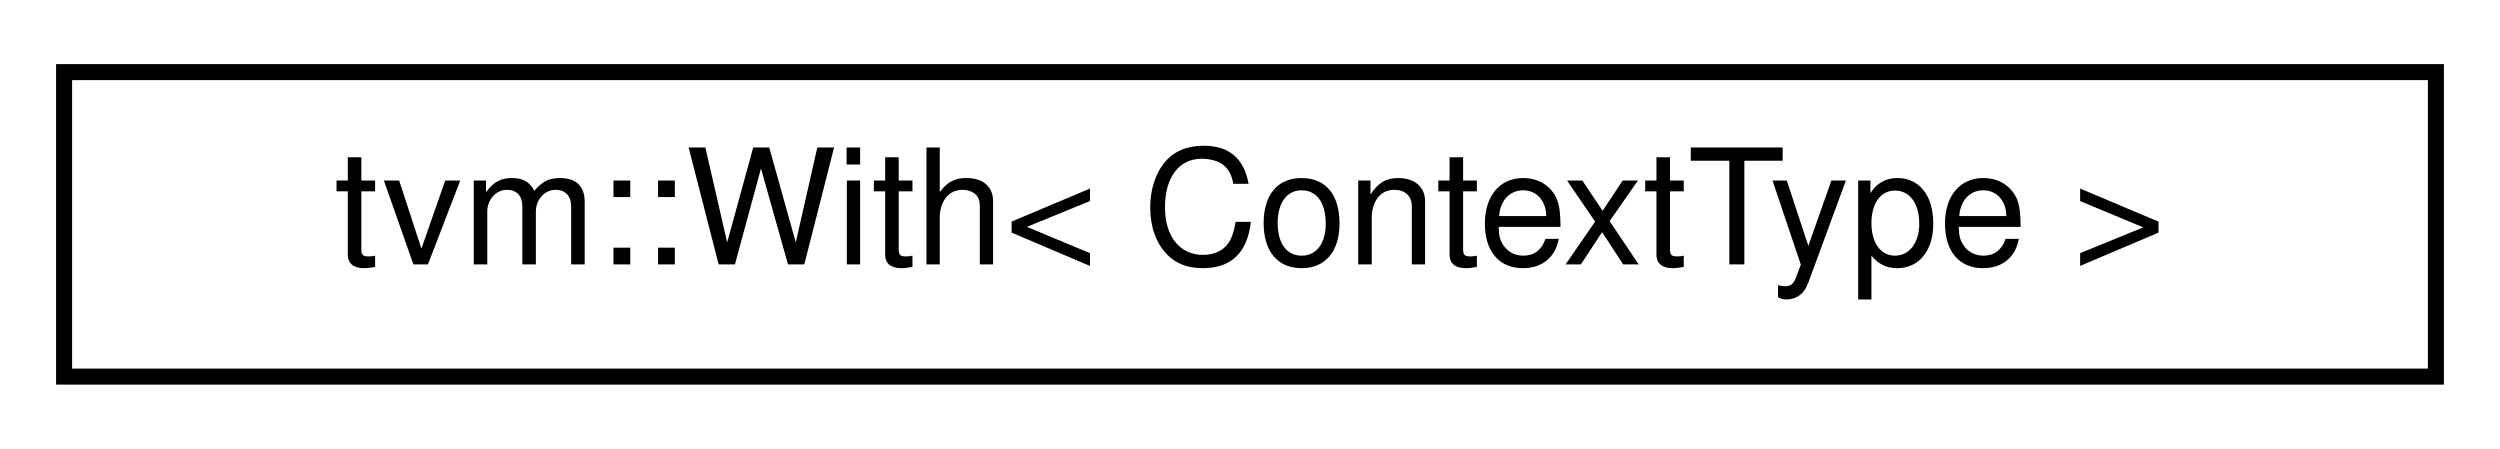
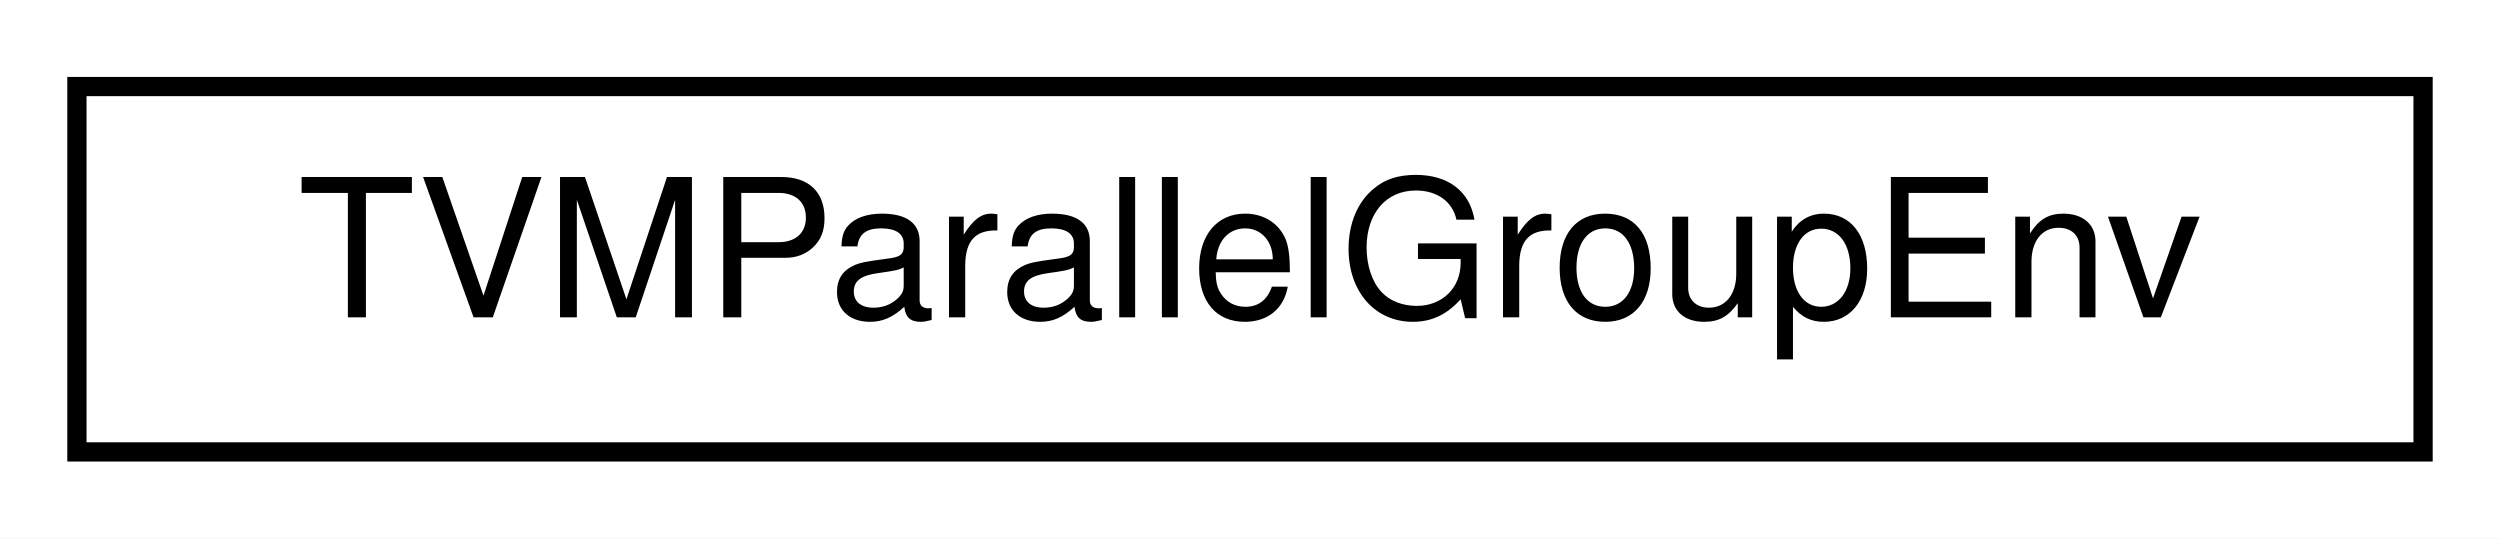
- <svg xmlns="http://www.w3.org/2000/svg" xmlns:xlink="http://www.w3.org/1999/xlink" width="156pt" height="28pt" viewBox="0.00 0.00 156.00 28.00">
+ <svg xmlns="http://www.w3.org/2000/svg" xmlns:xlink="http://www.w3.org/1999/xlink" width="130pt" height="28pt" viewBox="0.00 0.00 130.00 28.00">
  <g id="graph0" class="graph" transform="scale(1 1) rotate(0) translate(4 24)">
-     <polygon fill="white" stroke="transparent" points="-4,4 -4,-24 152,-24 152,4 -4,4" />
+     <polygon fill="white" stroke="transparent" points="-4,4 -4,-24 126,-24 126,4 -4,4" />
    <g id="node1" class="node">
      <g id="a_node1">
-         <a xlink:href="classtvm_1_1With.html" target="_top" xlink:title="RAII wrapper function to enter and exit a context object similar to python's with syntax.">
-           <polygon fill="white" stroke="black" points="0,-0.5 0,-19.5 148,-19.5 148,-0.5 0,-0.5" />
-           <text text-anchor="middle" x="74" y="-7.5" font-family="Helvetica,sans-Serif" font-size="10.00">tvm::With&lt; ContextType &gt;</text>
+         <a xlink:href="structTVMParallelGroupEnv.html" target="_top" xlink:title="Environment for TVM parallel task.">
+           <polygon fill="white" stroke="black" points="0,-0.5 0,-19.5 122,-19.5 122,-0.5 0,-0.5" />
+           <text text-anchor="middle" x="61" y="-7.5" font-family="Helvetica,sans-Serif" font-size="10.00">TVMParallelGroupEnv</text>
        </a>
      </g>
    </g>
  </g>
</svg>
